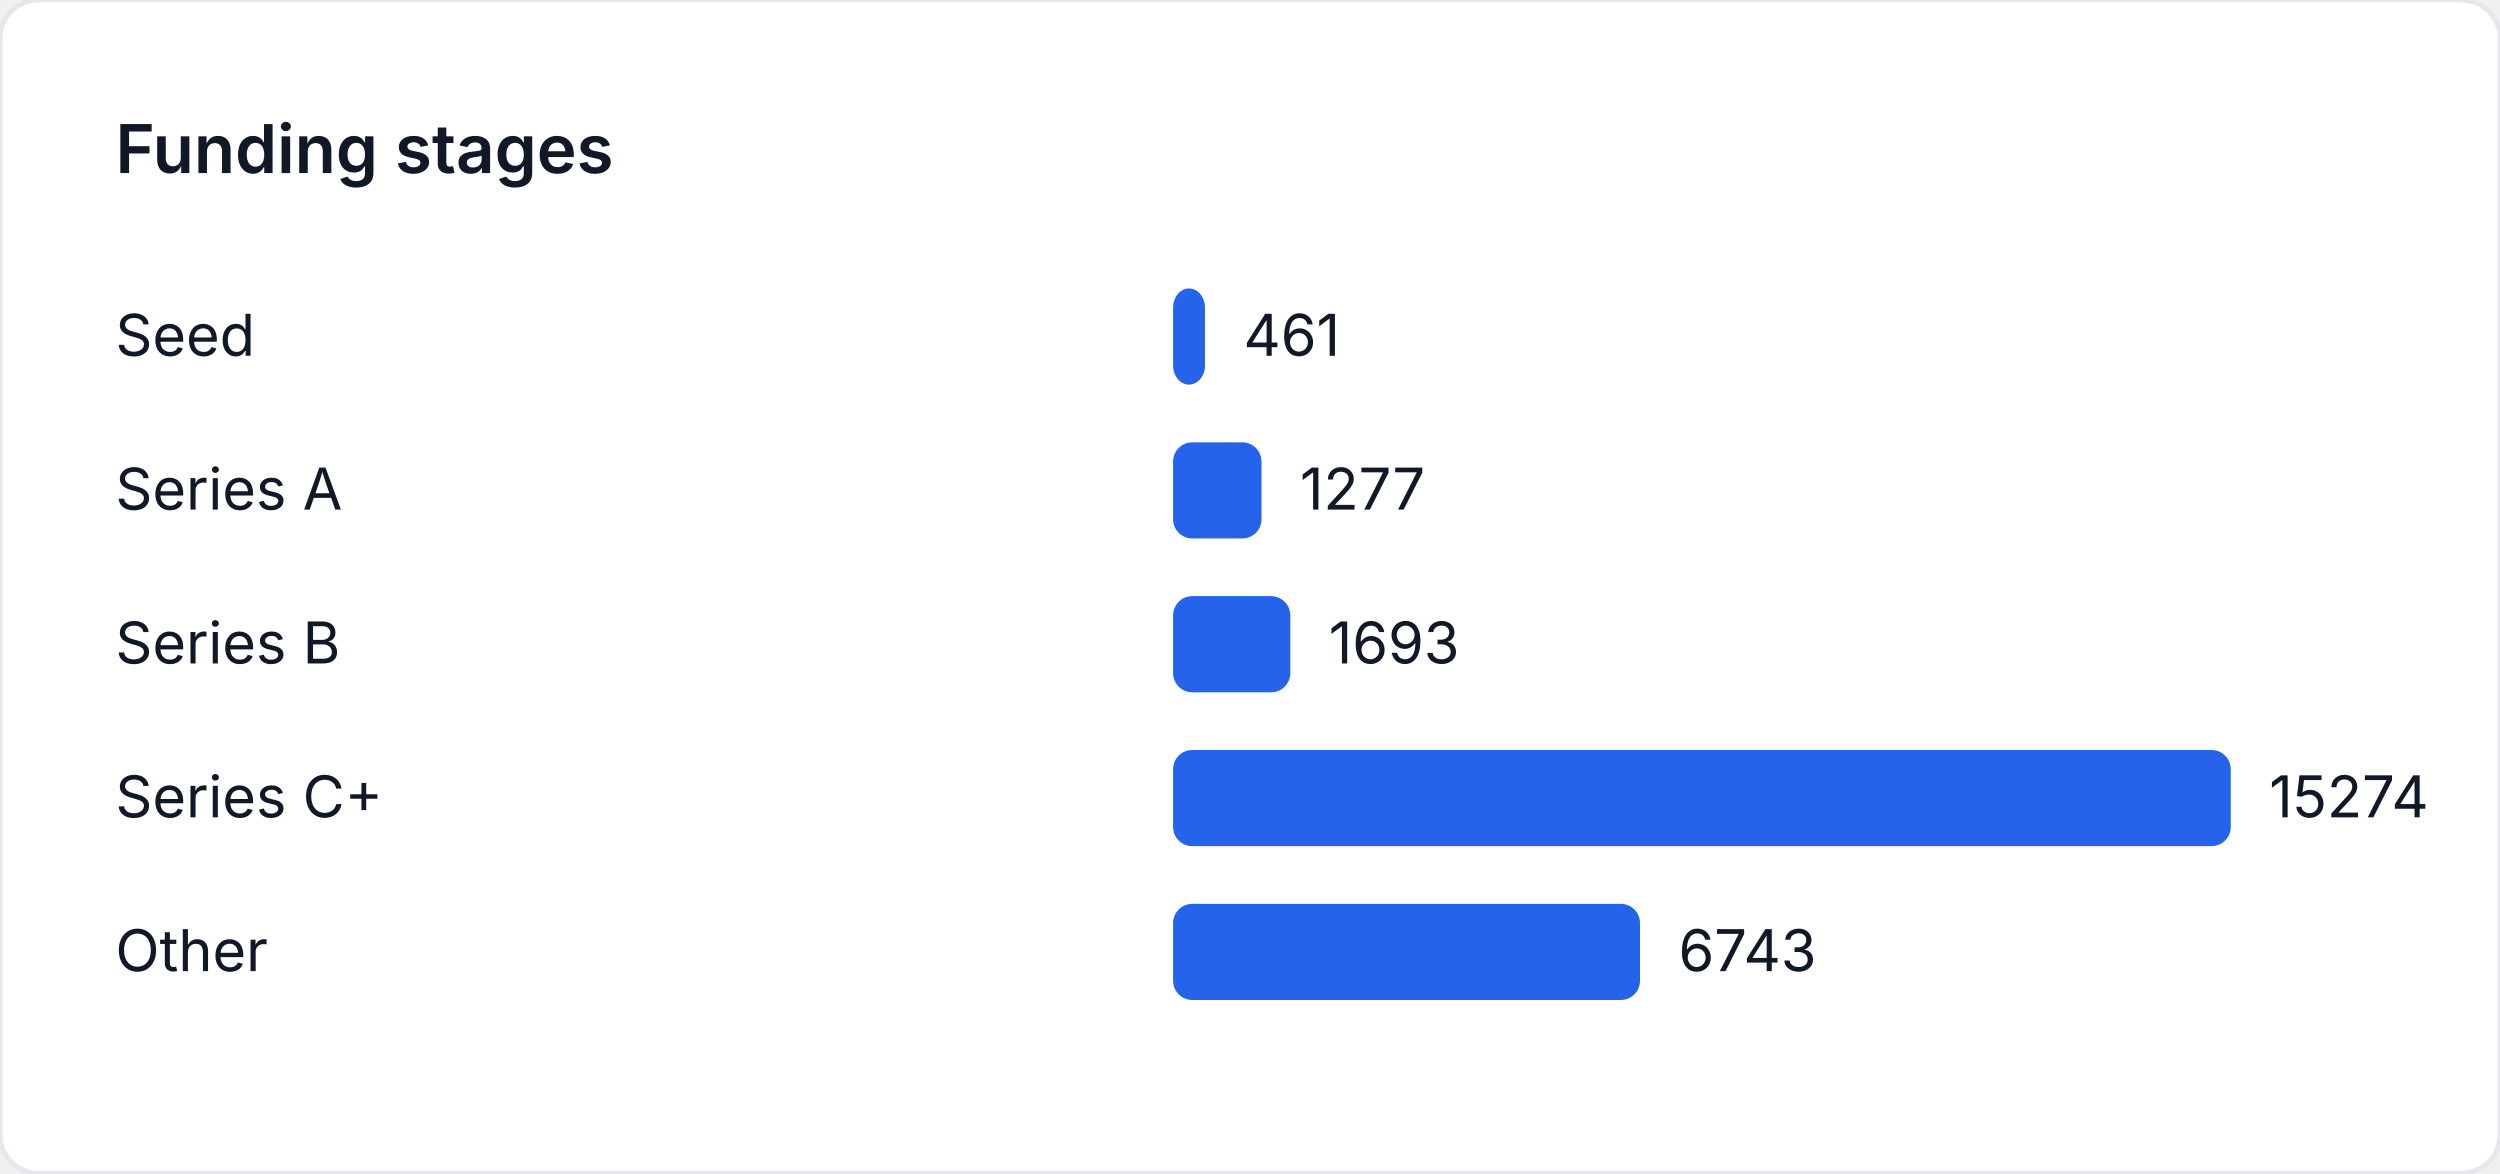
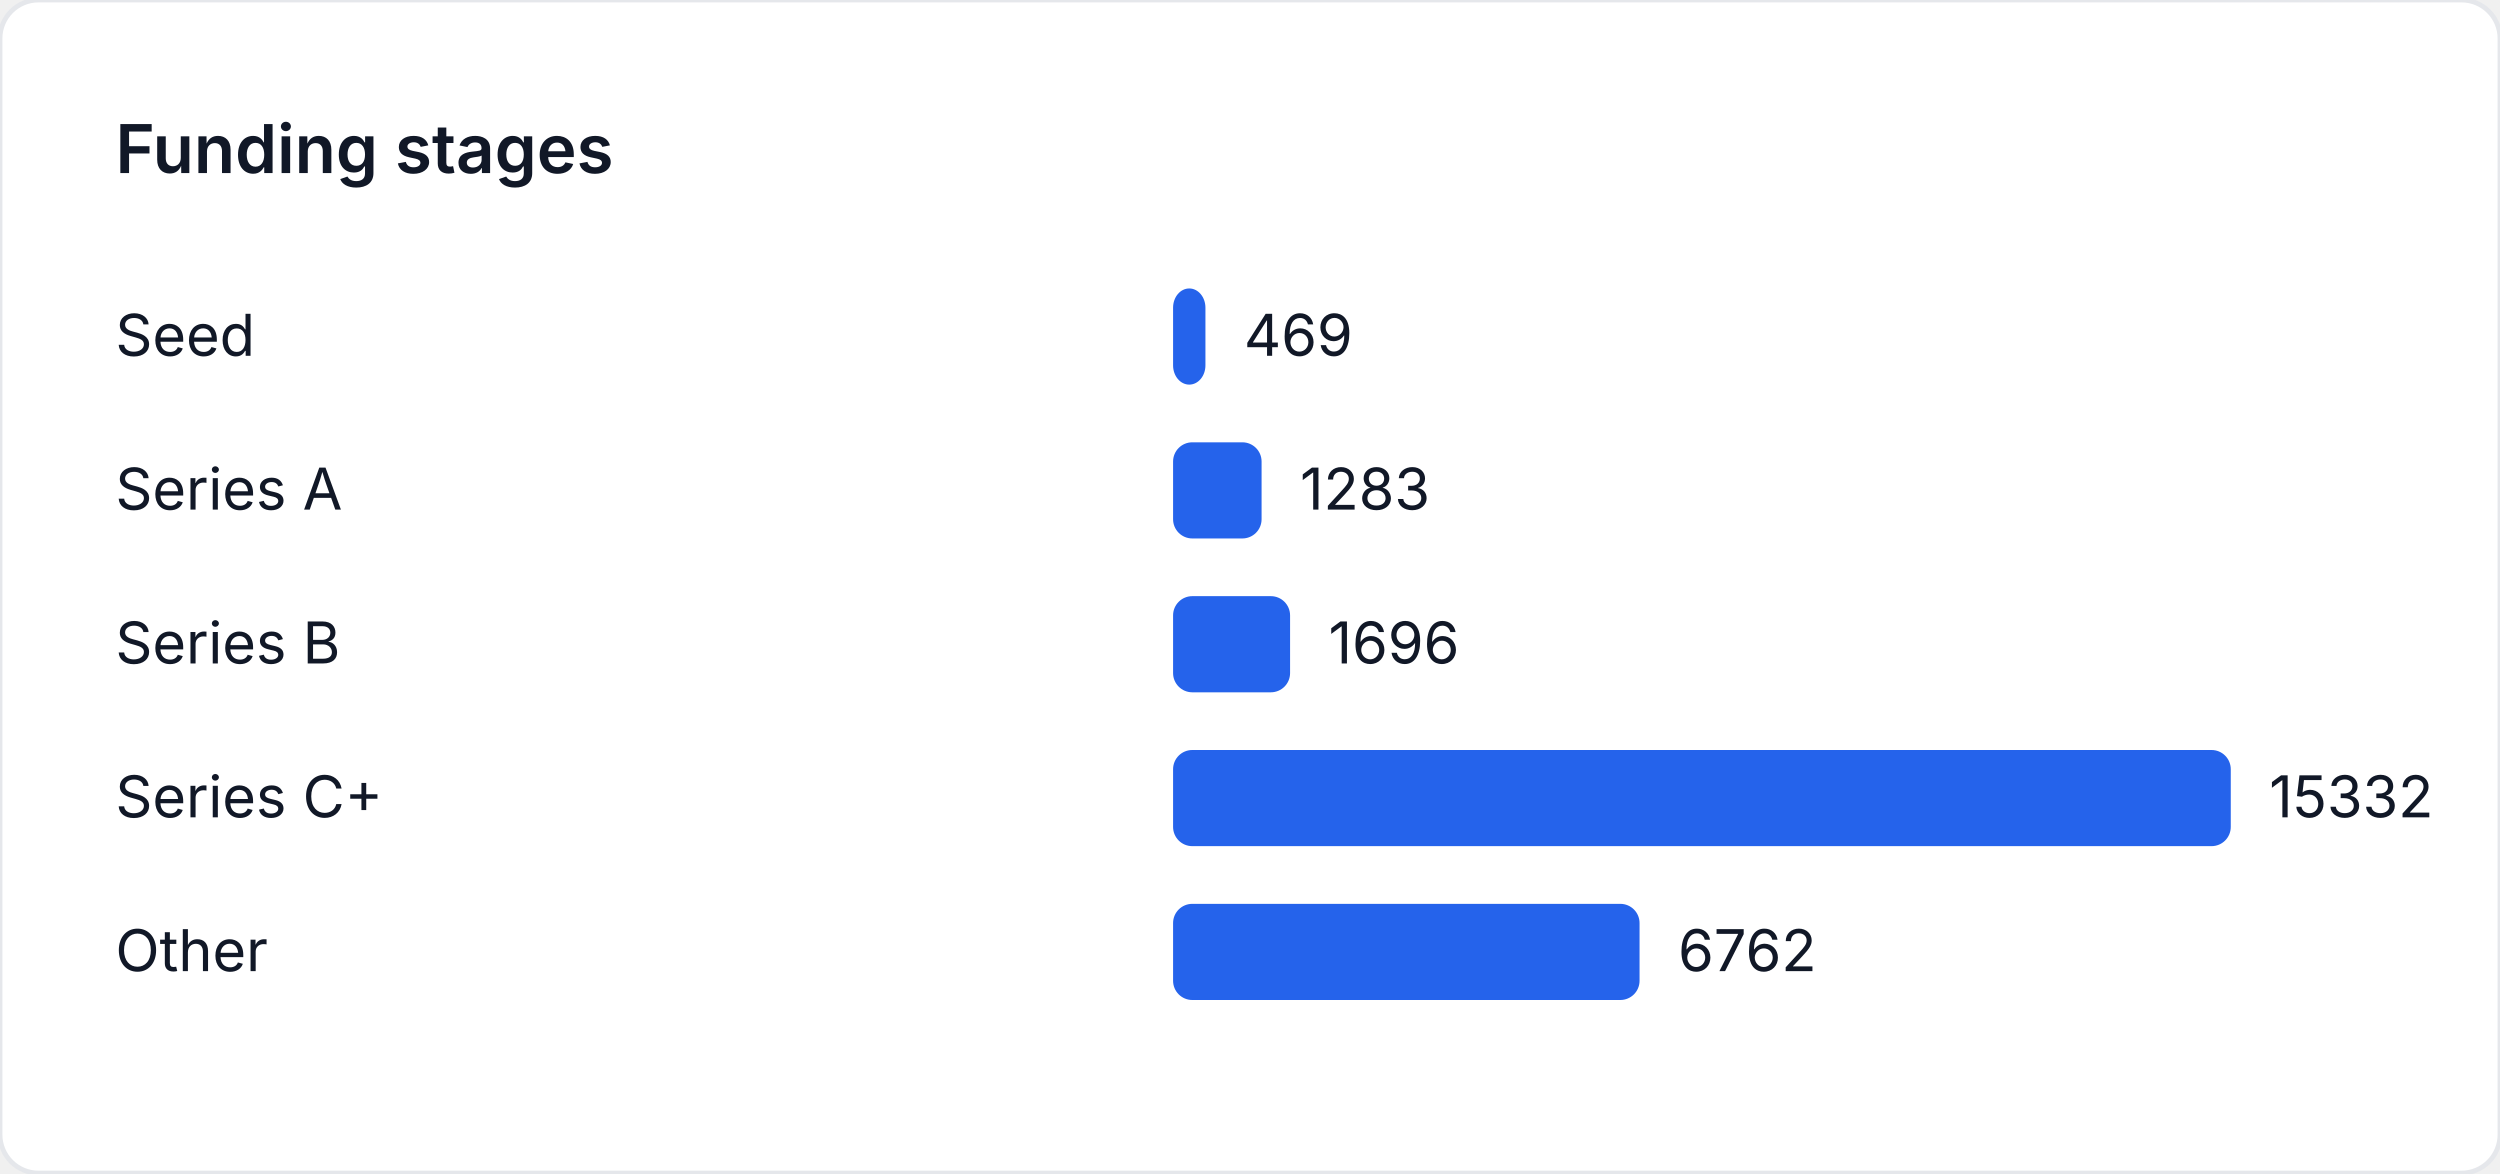
<svg xmlns="http://www.w3.org/2000/svg" width="520" height="244" viewBox="0 0 520 244" role="img" aria-label="Funding stages">
  <style>
    text { font-family: "Inter", "Segoe UI", sans-serif; font-size: 12px; fill: #111827; }
    .title { font-size: 14px; font-weight: 600; }
  </style>
  <rect width="520" height="244" fill="#ffffff" rx="8" ry="8" stroke="#e5e7eb" />
  <text class="title" x="24" y="36">Funding stages</text>
  <text x="24" y="74">Seed</text>
-   <rect x="244" y="60" width="6.64" height="20" fill="#2563eb" rx="4" />
-   <text x="258.64" y="74">461</text>
+   <rect x="244" y="60" width="6.73" height="20" fill="#2563eb" rx="4" />
+   <text x="258.73" y="74">469</text>
  <text x="24" y="106">Series A</text>
-   <rect x="244" y="92" width="18.393" height="20" fill="#2563eb" rx="4" />
-   <text x="270.393" y="106">1277</text>
+   <rect x="244" y="92" width="18.41" height="20" fill="#2563eb" rx="4" />
+   <text x="270.41" y="106">1283</text>
  <text x="24" y="138">Series B</text>
-   <rect x="244" y="124" width="24.385" height="20" fill="#2563eb" rx="4" />
-   <text x="276.385" y="138">1693</text>
+   <rect x="244" y="124" width="24.336" height="20" fill="#2563eb" rx="4" />
+   <text x="276.336" y="138">1696</text>
  <text x="24" y="170">Series C+</text>
  <rect x="244" y="156" width="220" height="20" fill="#2563eb" rx="4" />
-   <text x="472" y="170">15274</text>
+   <text x="472" y="170">15332</text>
  <text x="24" y="202">Other</text>
-   <rect x="244" y="188" width="97.123" height="20" fill="#2563eb" rx="4" />
-   <text x="349.123" y="202">6743</text>
+   <rect x="244" y="188" width="97.028" height="20" fill="#2563eb" rx="4" />
+   <text x="349.028" y="202">6762</text>
</svg>
